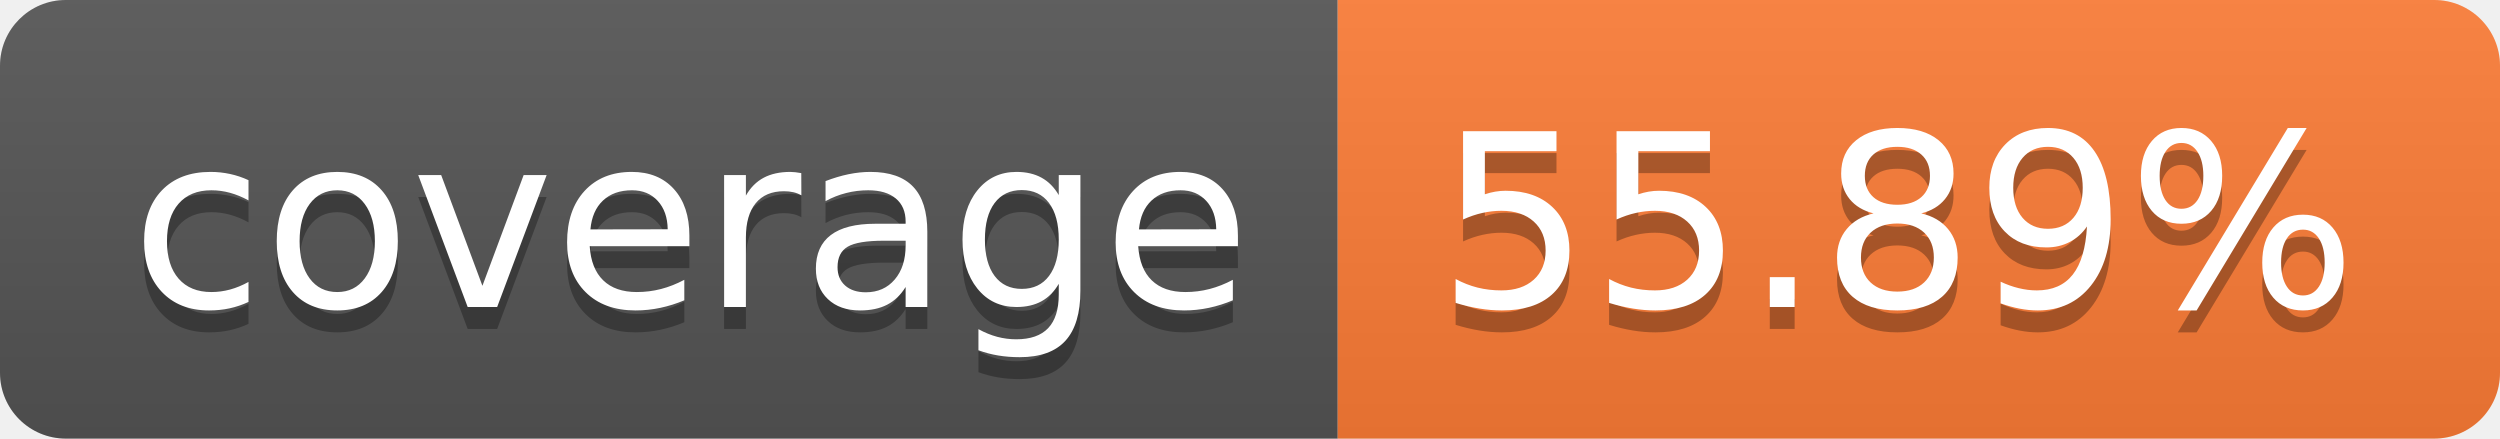
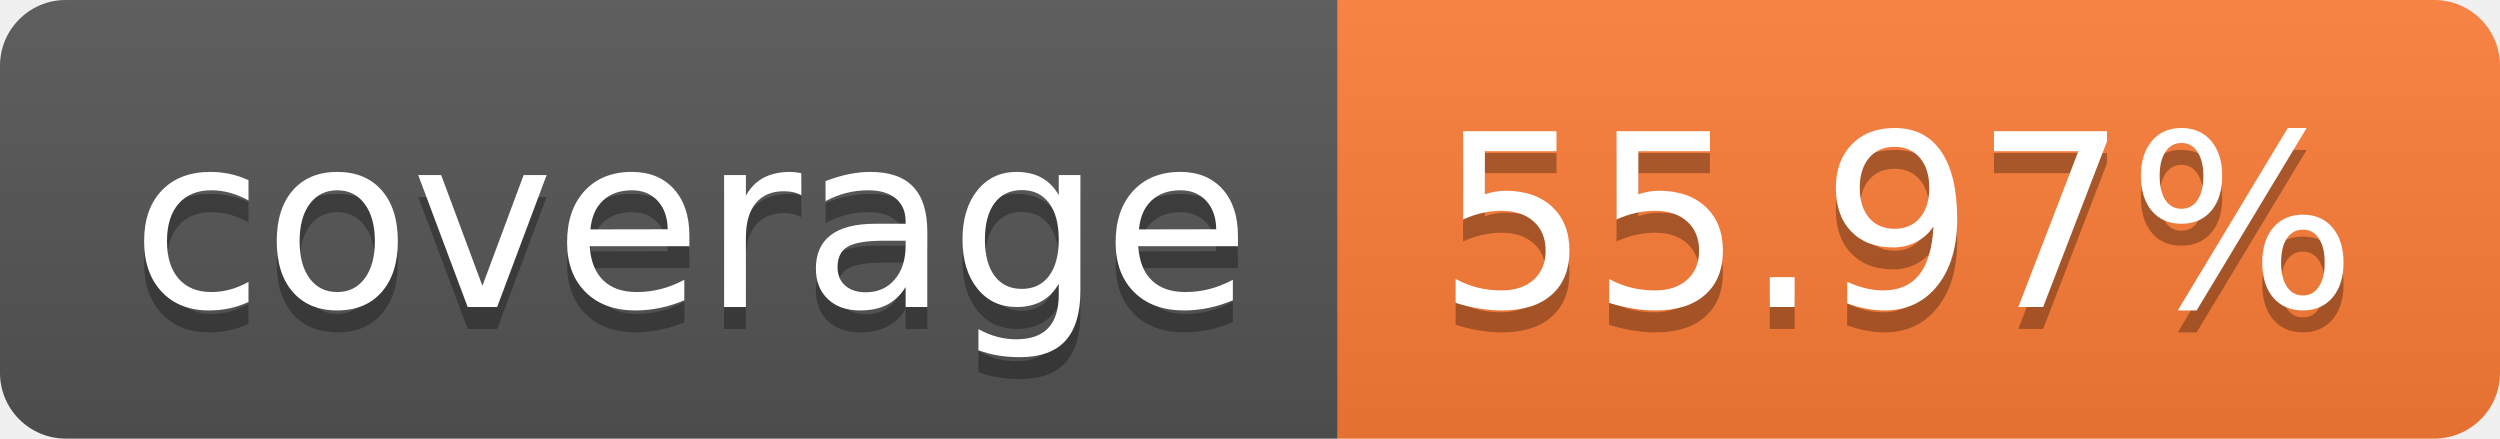
- <svg xmlns="http://www.w3.org/2000/svg" width="114" height="20" role="img" aria-label="coverage: 55.89%">
+ <svg xmlns="http://www.w3.org/2000/svg" width="114" height="20" role="img" aria-label="coverage: 55.97%">
  <linearGradient id="s" x2="0" y2="100%">
    <stop offset="0" stop-color="#bbb" stop-opacity=".1" />
    <stop offset="1" stop-opacity=".1" />
  </linearGradient>
  <clipPath id="r">
    <rect width="114" height="20" rx="3" fill="#fff" />
  </clipPath>
  <g clip-path="url(#r)">
    <rect width="61" height="20" fill="#555" />
    <rect x="61" width="53" height="20" fill="#fe7d37" />
    <rect width="114" height="20" fill="url(#s)" />
  </g>
  <g fill="#fff" text-anchor="middle" font-family="Verdana,Geneva,DejaVu Sans,sans-serif" text-rendering="geometricPrecision" font-size="110">
    <text aria-hidden="true" x="315" y="150" fill="#010101" fill-opacity=".3" transform="scale(.1)" textLength="510">coverage</text>
    <text x="315" y="140" transform="scale(.1)" fill="#fff" textLength="510">coverage</text>
-     <text aria-hidden="true" x="865" y="150" fill="#010101" fill-opacity=".3" transform="scale(.1)" textLength="430">55.89%</text>
-     <text x="865" y="140" transform="scale(.1)" fill="#fff" textLength="430">55.89%</text>
+     <text aria-hidden="true" x="865" y="150" fill="#010101" fill-opacity=".3" transform="scale(.1)" textLength="430">55.97%</text>
+     <text x="865" y="140" transform="scale(.1)" fill="#fff" textLength="430">55.97%</text>
  </g>
</svg>
